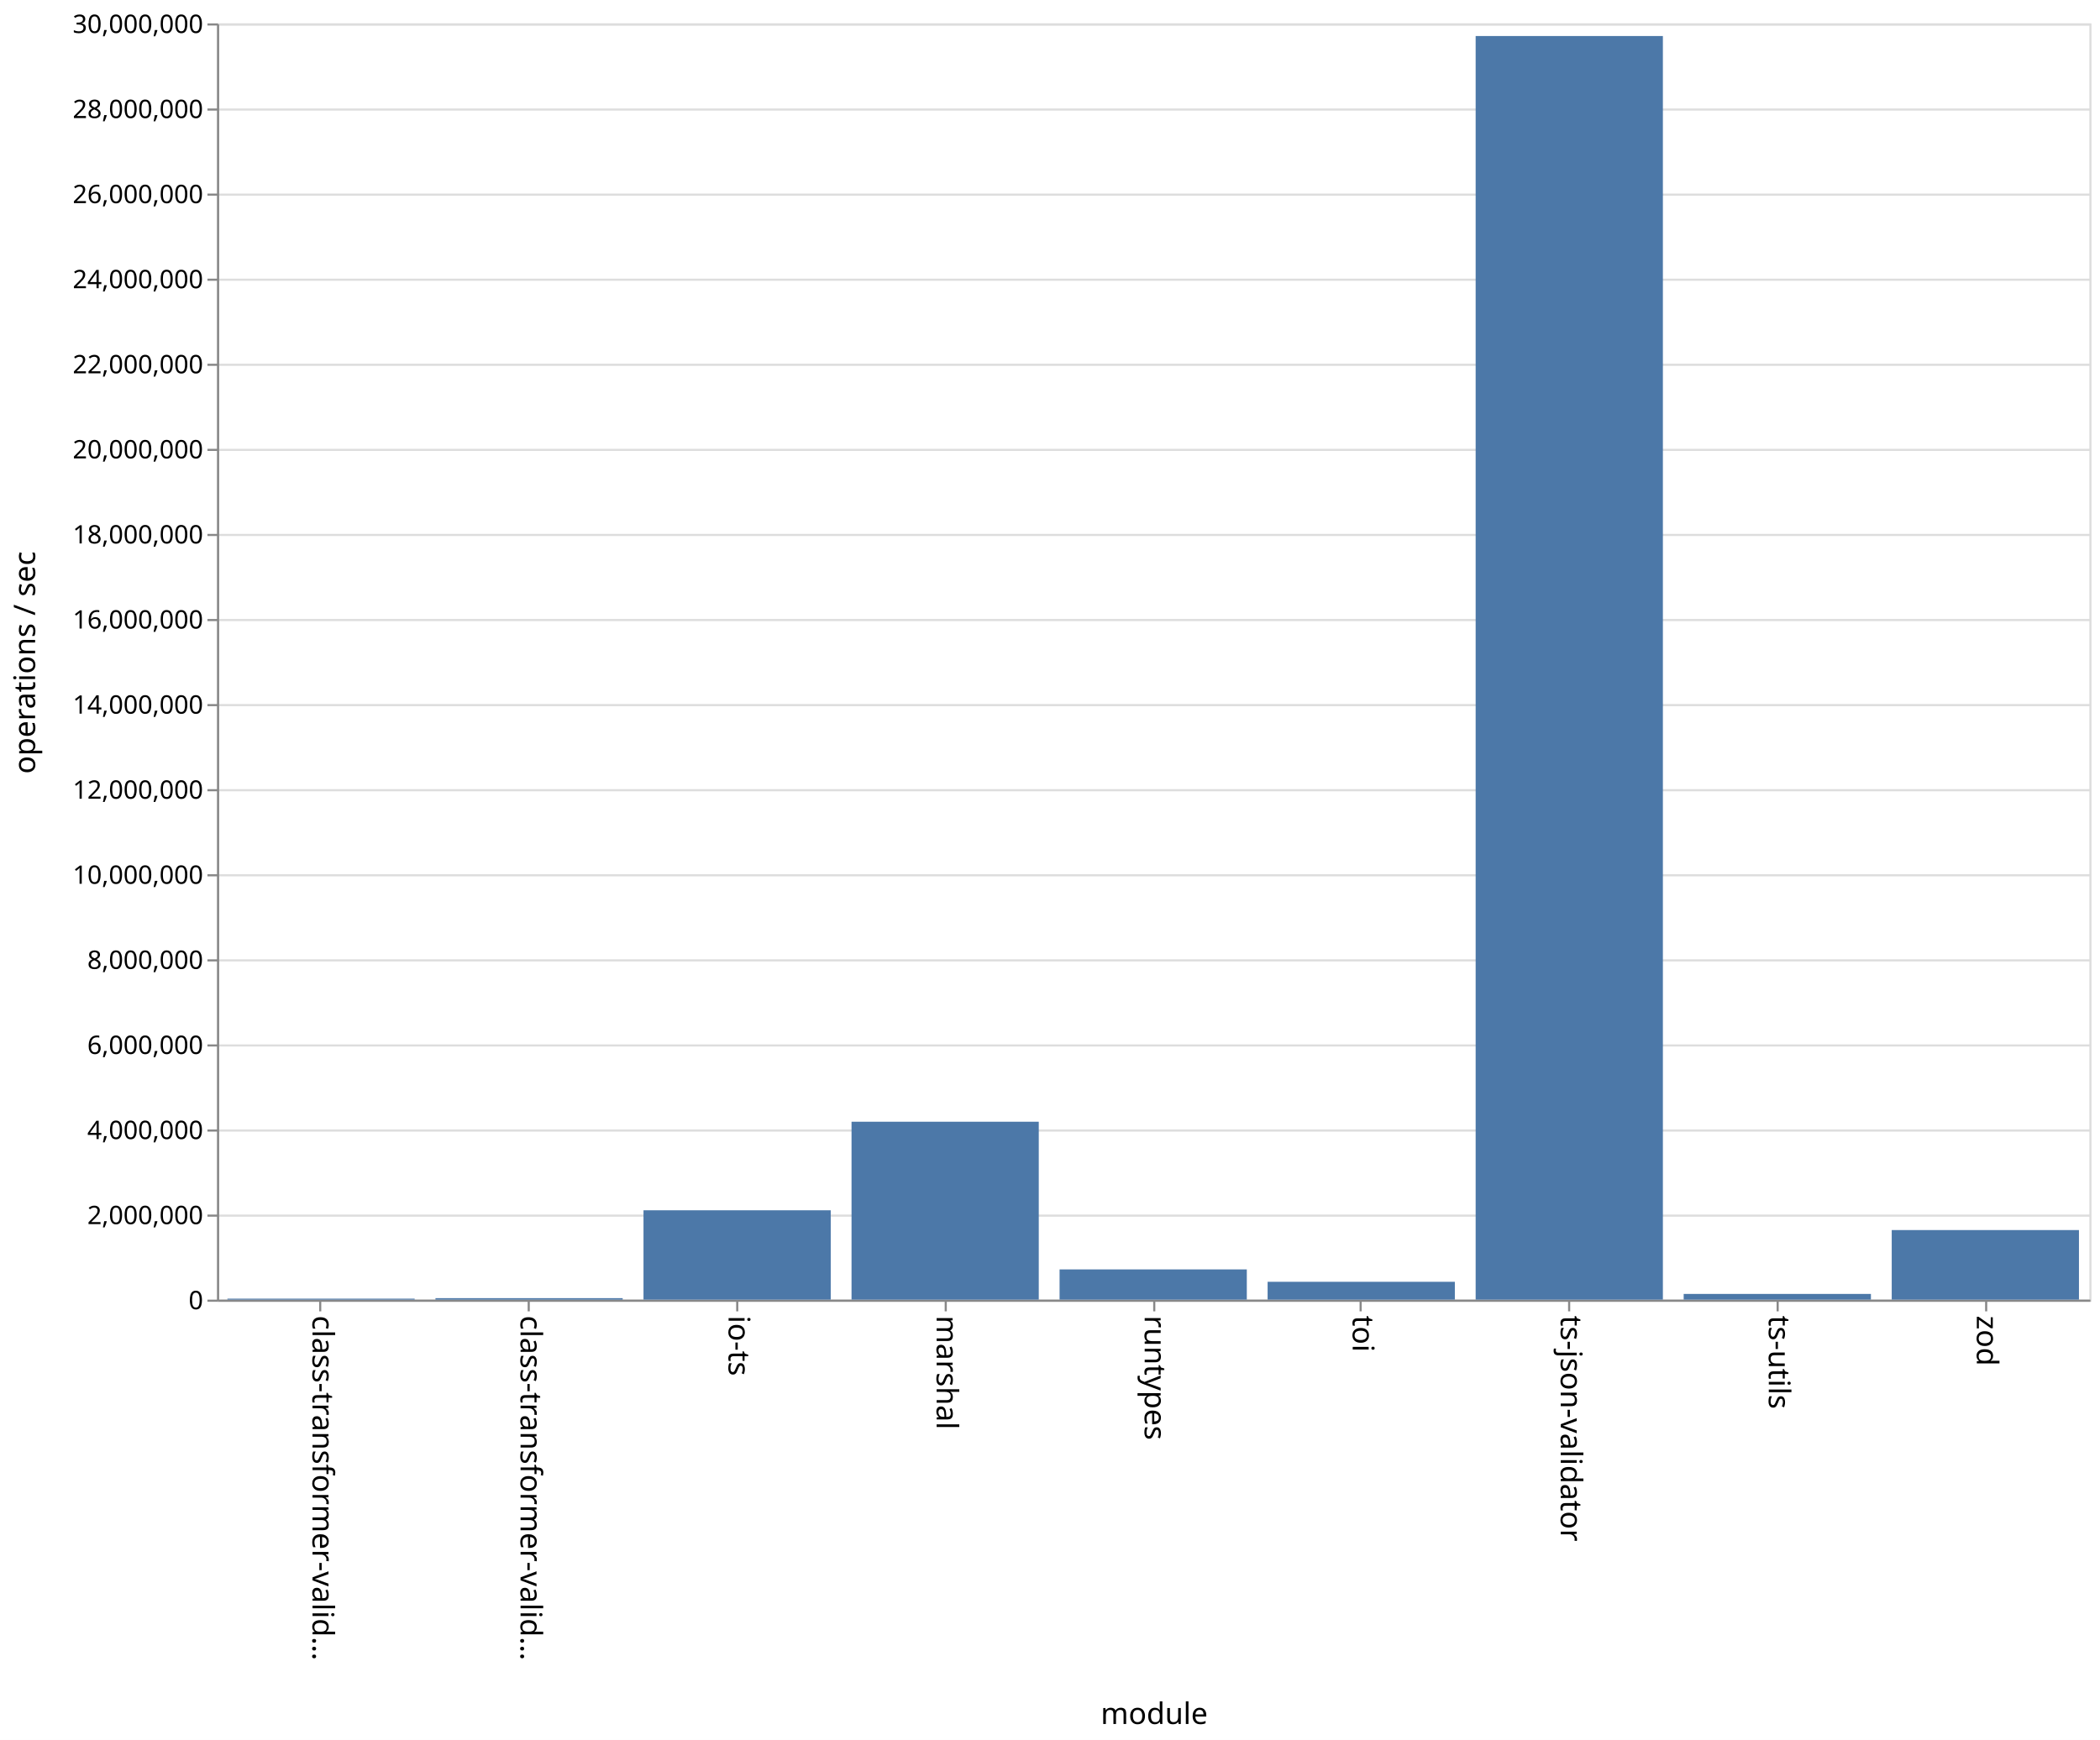
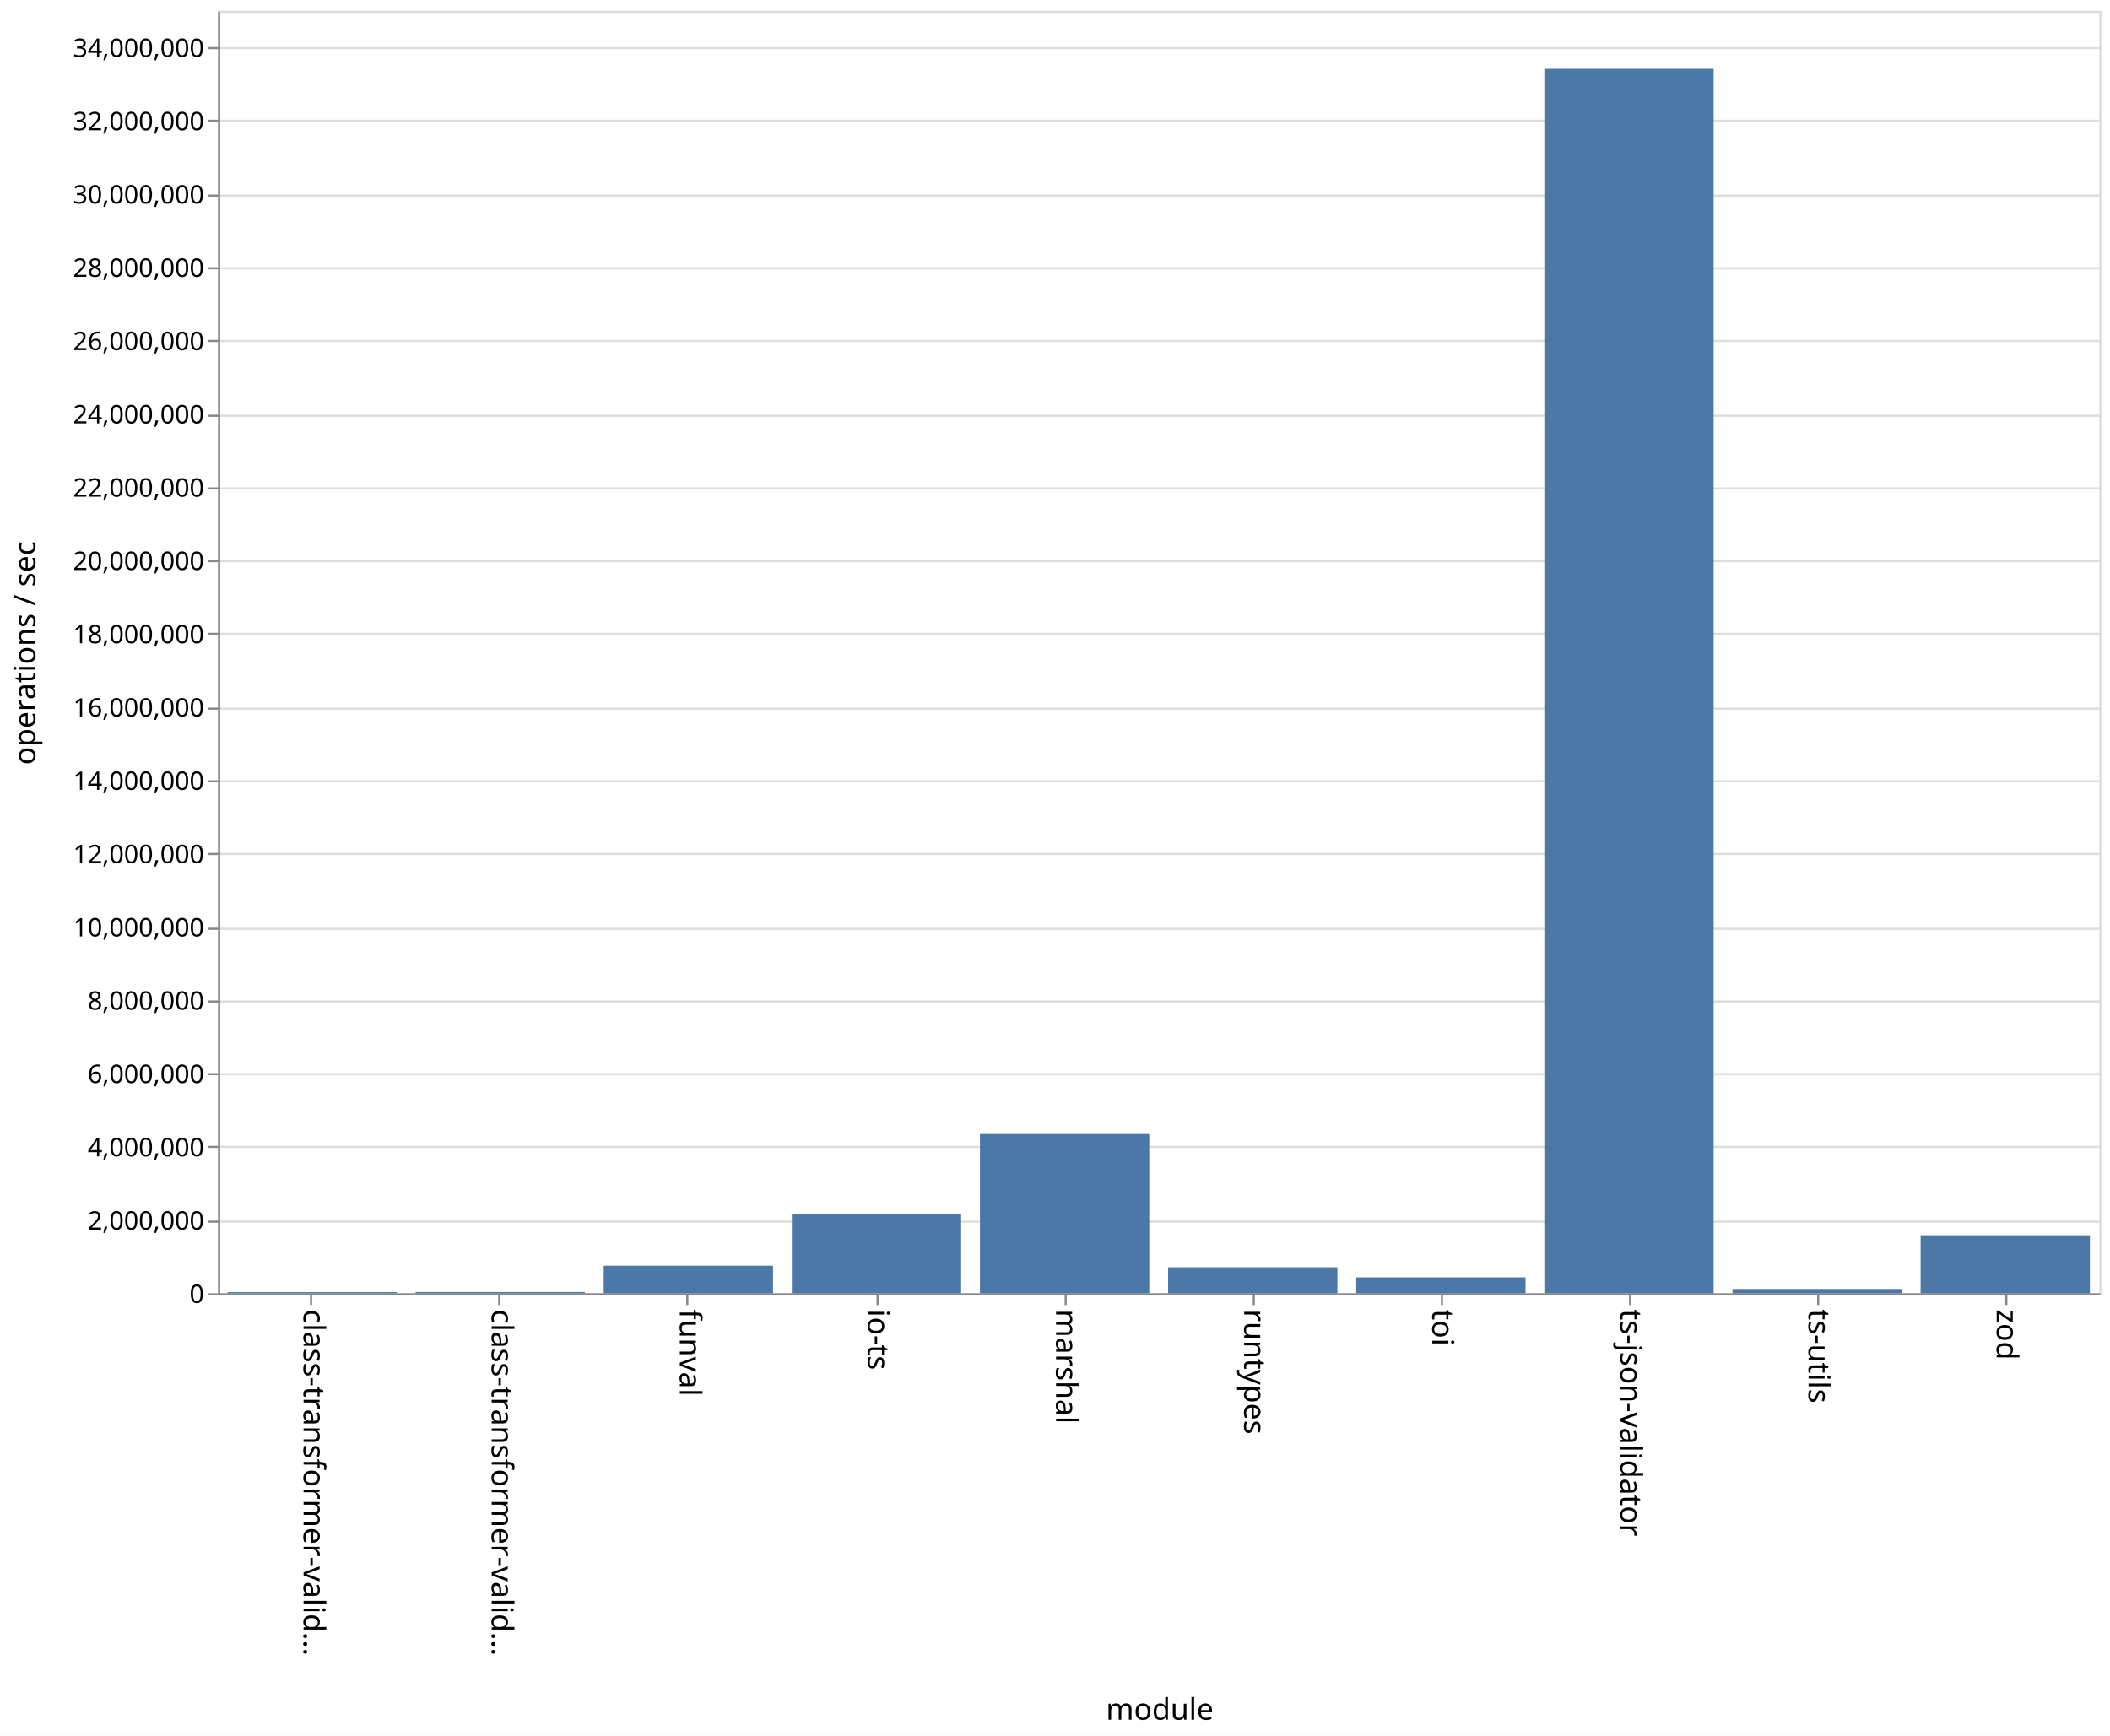
- <svg xmlns="http://www.w3.org/2000/svg" class="marks" width="987" height="818">
-   <path fill="#fff" d="M0 0h987v818H0z" />
+ <svg xmlns="http://www.w3.org/2000/svg" class="marks" width="987" height="812">
+   <path fill="#fff" d="M0 0h987v812H0z" />
  <g class="mark-group role-frame root">
-     <path class="background" d="M102.5 11.5h880v600h-880z" fill="none" stroke="#ddd" />
+     <path class="background" d="M102.5 5.5h880v600h-880z" fill="none" stroke="#ddd" />
    <g class="mark-group role-axis">
-       <path class="background" d="M102.5 11.5z" pointer-events="none" fill="none" />
+       <path class="background" d="M102.5 5.5z" pointer-events="none" fill="none" />
      <g class="mark-rule role-axis-grid" pointer-events="none" fill="none" stroke="#ddd">
-         <path d="M102.5 611.5h880M102.5 571.5h880M102.5 531.5h880M102.5 491.5h880M102.5 451.5h880M102.5 411.5h880M102.5 371.5h880M102.5 331.5h880M102.5 291.5h880M102.5 251.5h880M102.5 211.5h880M102.5 171.5h880M102.5 131.5h880M102.5 91.5h880M102.5 51.5h880M102.5 11.5h880" />
+         <path d="M102.5 605.5h880M102.5 571.5h880M102.5 536.5h880M102.5 502.5h880M102.5 468.5h880M102.5 434.5h880M102.5 399.5h880M102.5 365.5h880M102.5 331.5h880M102.5 296.5h880M102.5 262.5h880M102.5 228.5h880M102.5 194.5h880M102.5 159.5h880M102.5 125.5h880M102.5 91.5h880M102.5 56.5h880M102.5 22.5h880" />
      </g>
    </g>
    <g class="mark-group role-axis">
-       <path class="background" d="M102.5 611.5z" pointer-events="none" fill="none" />
+       <path class="background" d="M102.5 605.5z" pointer-events="none" fill="none" />
      <g class="mark-rule role-axis-tick" pointer-events="none" fill="none" stroke="#888">
-         <path d="M150.5 611.5v5M248.5 611.5v5M346.5 611.5v5M444.5 611.5v5M542.5 611.5v5M639.5 611.5v5M737.5 611.5v5M835.5 611.5v5M933.5 611.5v5" />
+         <path d="M145.5 605.5v5M233.5 605.5v5M321.5 605.5v5M410.5 605.5v5M498.5 605.5v5M586.5 605.5v5M674.5 605.5v5M762.5 605.5v5M850.5 605.5v5M938.5 605.5v5" />
      </g>
      <g class="mark-text role-axis-label" pointer-events="none" font-family="sans-serif" font-size="14">
-         <text transform="rotate(90 -235.806 382.694)">
+         <text transform="rotate(90 -235.25 377.25)">
                    class-transformer-valid…
                </text>
-         <text transform="rotate(90 -186.917 431.583)">
+         <text transform="rotate(90 -191.25 421.25)">
                    class-transformer-valid…
                </text>
-         <text transform="rotate(90 -138.028 480.472)">
+         <text transform="rotate(90 -147.25 465.25)">
+                     funval
+                 </text>
+         <text transform="rotate(90 -103.25 509.25)">
                    io-ts
                </text>
-         <text transform="rotate(90 -89.139 529.361)">
+         <text transform="rotate(90 -59.25 553.25)">
                    marshal
                </text>
-         <text transform="rotate(90 -40.25 578.25)">
+         <text transform="rotate(90 -15.25 597.25)">
                    runtypes
                </text>
-         <text transform="rotate(90 8.639 627.139)">
+         <text transform="rotate(90 28.75 641.25)">
                    toi
                </text>
-         <text transform="rotate(90 57.528 676.028)">
+         <text transform="rotate(90 72.75 685.25)">
                    ts-json-validator
                </text>
-         <text transform="rotate(90 106.417 724.917)">
+         <text transform="rotate(90 116.75 729.25)">
                    ts-utils
                </text>
-         <text transform="rotate(90 155.306 773.806)">
+         <text transform="rotate(90 160.75 773.25)">
                    zod
                </text>
      </g>
-       <path fill="none" stroke="#888" d="M102.5 611.5h880" pointer-events="none" />
-       <text text-anchor="middle" transform="translate(542.5 810.5)" font-family="sans-serif" font-size="14" font-weight="400" pointer-events="none">
+       <path fill="none" stroke="#888" d="M102.5 605.5h880" pointer-events="none" />
+       <text text-anchor="middle" transform="translate(542.5 804.5)" font-family="sans-serif" font-size="14" font-weight="400" pointer-events="none">
                module
            </text>
    </g>
    <g class="mark-group role-axis">
-       <path class="background" d="M102.5 11.5z" pointer-events="none" fill="none" />
+       <path class="background" d="M102.5 5.5z" pointer-events="none" fill="none" />
      <g class="mark-rule role-axis-tick" pointer-events="none" fill="none" stroke="#888">
-         <path d="M102.5 611.5h-5M102.5 571.5h-5M102.5 531.5h-5M102.5 491.5h-5M102.5 451.5h-5M102.5 411.5h-5M102.5 371.5h-5M102.5 331.5h-5M102.5 291.5h-5M102.5 251.5h-5M102.5 211.5h-5M102.5 171.5h-5M102.5 131.5h-5M102.5 91.5h-5M102.5 51.5h-5M102.5 11.5h-5" />
+         <path d="M102.5 605.5h-5M102.5 571.5h-5M102.5 536.5h-5M102.5 502.5h-5M102.5 468.5h-5M102.5 434.5h-5M102.5 399.5h-5M102.5 365.5h-5M102.5 331.5h-5M102.5 296.5h-5M102.5 262.5h-5M102.5 228.5h-5M102.5 194.5h-5M102.5 159.5h-5M102.5 125.5h-5M102.5 91.5h-5M102.5 56.5h-5M102.5 22.5h-5" />
      </g>
      <g class="mark-text role-axis-label" pointer-events="none" text-anchor="end" font-family="sans-serif" font-size="12">
-         <text transform="translate(95.5 615.5)">
+         <text transform="translate(95.5 609.5)">
                    0
                </text>
-         <text transform="translate(95.5 575.5)">
+         <text transform="translate(95.5 575.214)">
                    2,000,000
                </text>
-         <text transform="translate(95.5 535.5)">
+         <text transform="translate(95.5 540.929)">
                    4,000,000
                </text>
-         <text transform="translate(95.5 495.5)">
+         <text transform="translate(95.5 506.643)">
                    6,000,000
                </text>
-         <text transform="translate(95.5 455.5)">
+         <text transform="translate(95.5 472.357)">
                    8,000,000
                </text>
-         <text transform="translate(95.5 415.5)">
+         <text transform="translate(95.5 438.071)">
                    10,000,000
                </text>
-         <text transform="translate(95.5 375.5)">
+         <text transform="translate(95.5 403.786)">
                    12,000,000
                </text>
-         <text transform="translate(95.5 335.5)">
+         <text transform="translate(95.5 369.5)">
                    14,000,000
                </text>
-         <text transform="translate(95.5 295.5)">
+         <text transform="translate(95.5 335.214)">
                    16,000,000
                </text>
-         <text transform="translate(95.5 255.5)">
+         <text transform="translate(95.5 300.929)">
                    18,000,000
                </text>
-         <text transform="translate(95.5 215.5)">
+         <text transform="translate(95.5 266.643)">
                    20,000,000
                </text>
-         <text transform="translate(95.5 175.5)">
+         <text transform="translate(95.5 232.357)">
                    22,000,000
                </text>
-         <text transform="translate(95.5 135.5)">
+         <text transform="translate(95.5 198.071)">
                    24,000,000
                </text>
-         <text transform="translate(95.5 95.5)">
+         <text transform="translate(95.5 163.786)">
                    26,000,000
                </text>
-         <text transform="translate(95.5 55.5)">
+         <text transform="translate(95.5 129.5)">
                    28,000,000
                </text>
-         <text transform="translate(95.5 15.5)">
+         <text transform="translate(95.5 95.214)">
                    30,000,000
                </text>
+         <text transform="translate(95.5 60.929)">
+                     32,000,000
+                 </text>
+         <text transform="translate(95.5 26.643)">
+                     34,000,000
+                 </text>
      </g>
-       <path fill="none" stroke="#888" d="M102.5 611.5v-600" pointer-events="none" />
-       <text text-anchor="middle" transform="rotate(-90 164 147.5)" font-family="sans-serif" font-size="14" font-weight="400" pointer-events="none">
+       <path fill="none" stroke="#888" d="M102.5 605.5V5.5" pointer-events="none" />
+       <text text-anchor="middle" transform="rotate(-90 161 144.5)" font-family="sans-serif" font-size="14" font-weight="400" pointer-events="none">
                operations / sec
            </text>
    </g>
    <g class="mark-rect role-mark marks" fill="#4c78a8">
-       <path d="M106.889 610.538h88V611h-88zM204.667 610.307h88V611h-88zM302.444 568.988h88V611h-88zM400.222 527.356h88V611h-88zM498 596.79h88V611h-88zM595.778 602.61h88V611h-88zM693.556 16.937h88V611h-88zM791.333 608.314h88V611h-88zM889.111 578.29h88V611h-88z" />
+       <path d="M106.4 604.459h79.2V605h-79.2zM194.4 604.41h79.2v.59h-79.2zM282.4 592.094h79.2V605h-79.2zM370.4 567.814h79.2V605h-79.2zM458.4 530.48h79.2V605h-79.2zM546.4 592.823h79.2V605h-79.2zM634.4 597.554h79.2V605h-79.2zM722.4 32.18h79.2V605h-79.2zM810.4 602.973h79.2V605h-79.2zM898.4 577.84h79.2V605h-79.2z" />
    </g>
  </g>
</svg>
